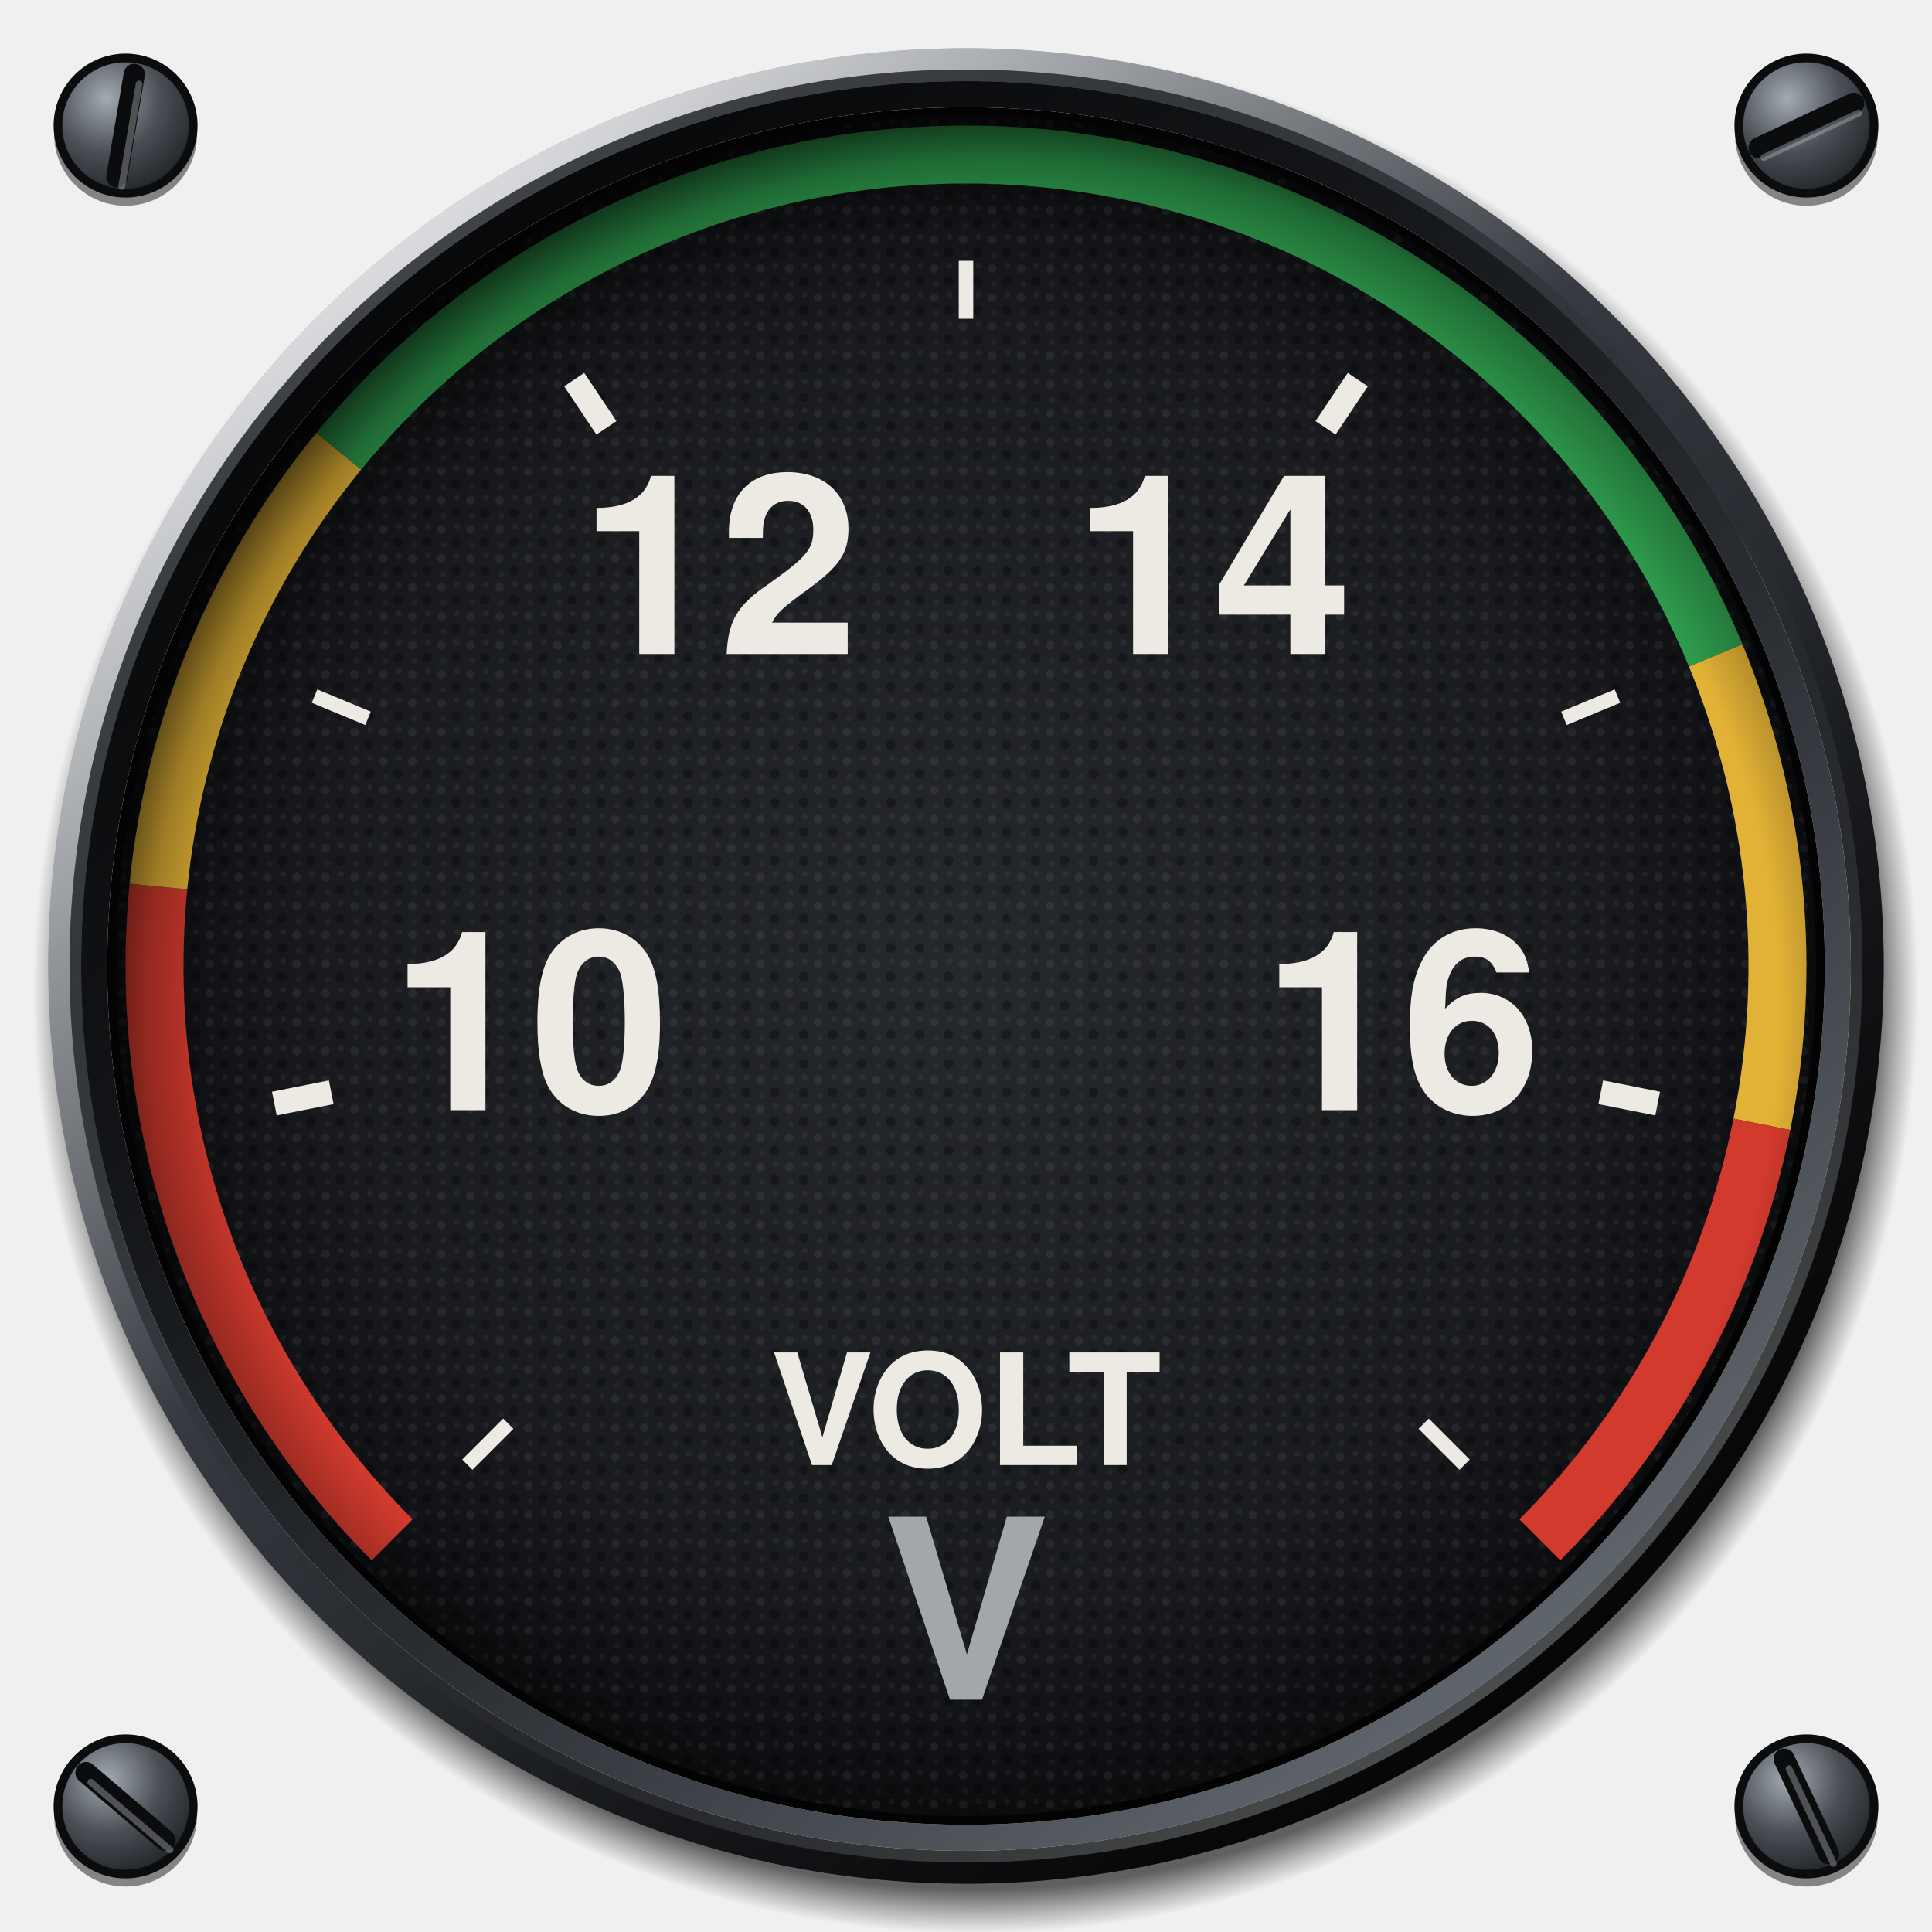
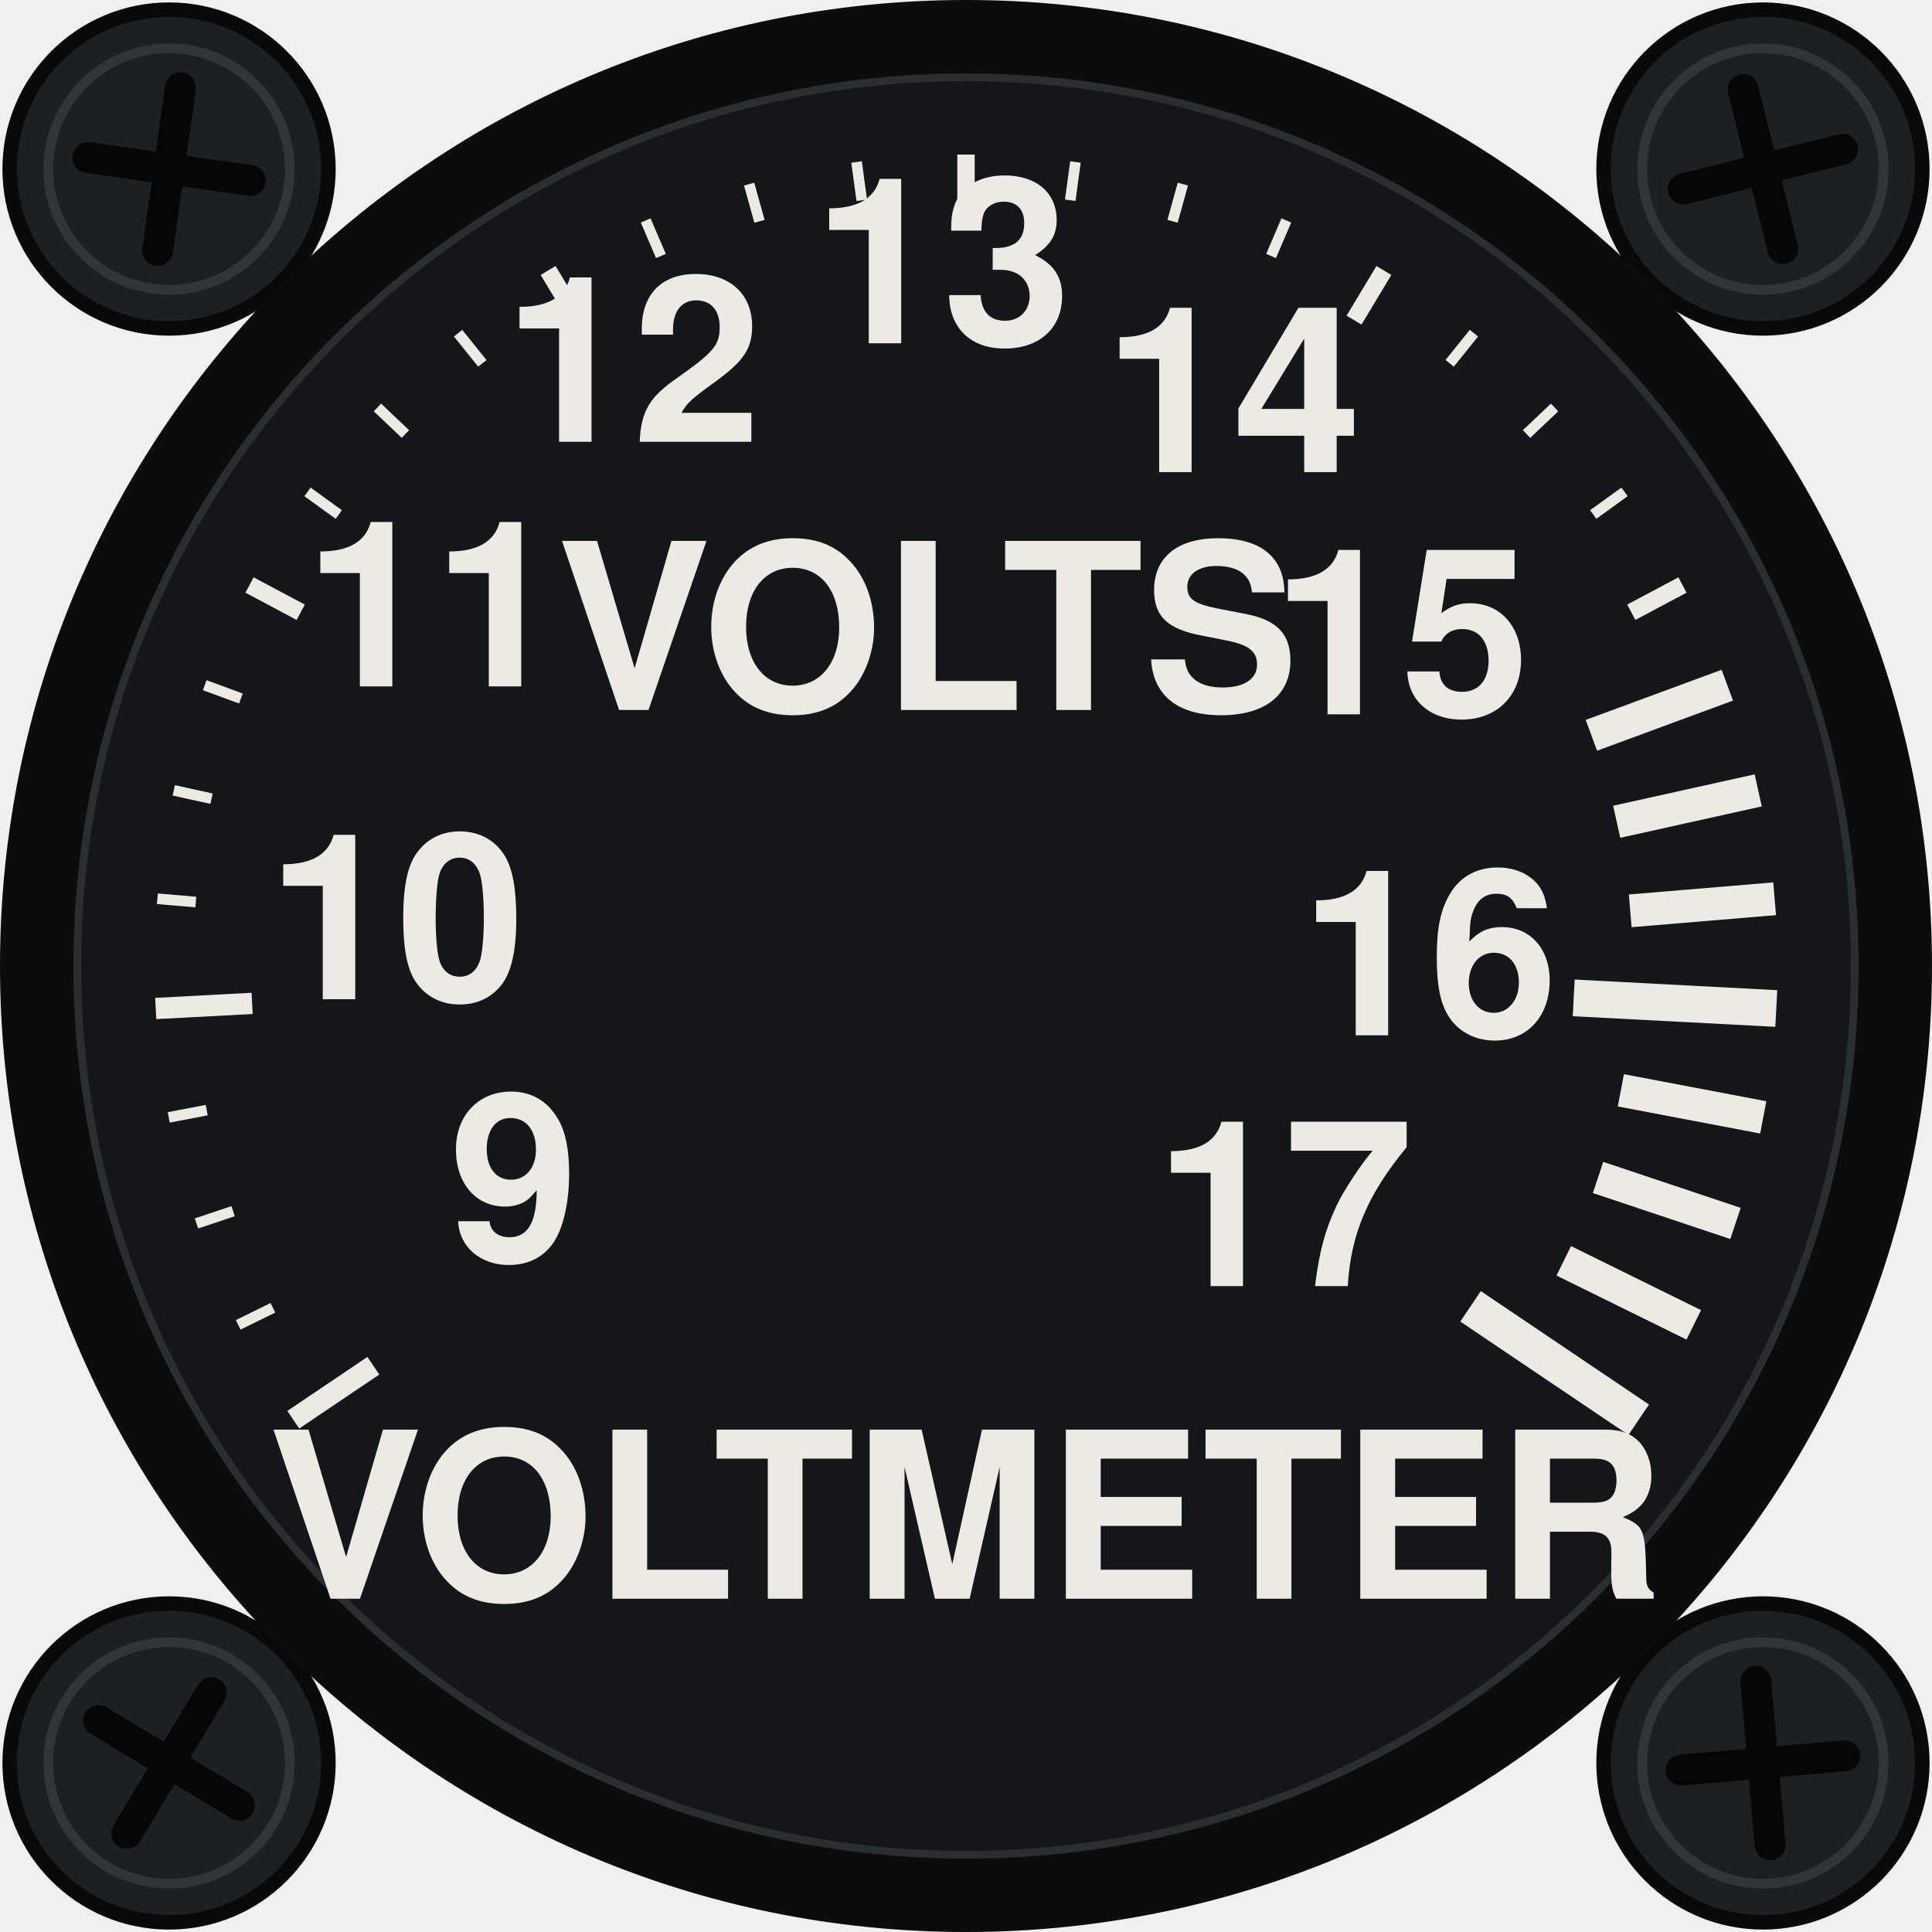
<svg xmlns="http://www.w3.org/2000/svg" viewBox="0 0 200 200" width="200" height="200">
-   <defs>
-     <radialGradient id="screw" cx="0.36" cy="0.3" r="0.8">
-       <stop offset="0" stop-color="#A4AAB2" />
-       <stop offset="0.5" stop-color="#4A4F56" />
-       <stop offset="1" stop-color="#1A1C1F" />
-     </radialGradient>
-     <radialGradient id="cast" gradientUnits="userSpaceOnUse" cx="101" cy="102.6" r="97.6">
-       <stop offset="0.953" stop-color="#000" stop-opacity="0.6" />
-       <stop offset="0.98" stop-color="#000" stop-opacity="0.24" />
-       <stop offset="1" stop-color="#000" stop-opacity="0" />
-     </radialGradient>
-     <linearGradient id="bezel" x1="0.14" y1="0.06" x2="0.86" y2="0.96">
-       <stop offset="0" stop-color="#7C828B" />
-       <stop offset="0.22" stop-color="#4C5158" />
-       <stop offset="0.45" stop-color="#34383E" />
-       <stop offset="0.72" stop-color="#1C1E22" />
-       <stop offset="1" stop-color="#0B0C0E" />
-     </linearGradient>
-     <radialGradient id="sheen" gradientUnits="userSpaceOnUse" cx="52" cy="40" r="78">
-       <stop offset="0" stop-color="#FFFFFF" stop-opacity="0.22" />
-       <stop offset="0.5" stop-color="#FFFFFF" stop-opacity="0.07" />
-       <stop offset="1" stop-color="#FFFFFF" stop-opacity="0" />
-     </radialGradient>
-     <linearGradient id="chamfer" x1="0.15" y1="0.08" x2="0.85" y2="0.94">
-       <stop offset="0" stop-color="#FFFFFF" stop-opacity="0.75" />
-       <stop offset="0.42" stop-color="#FFFFFF" stop-opacity="0" />
-       <stop offset="0.58" stop-color="#000" stop-opacity="0" />
-       <stop offset="1" stop-color="#000" stop-opacity="0.7" />
-     </linearGradient>
-     <linearGradient id="lip" x1="0.86" y1="0.96" x2="0.14" y2="0.06">
-       <stop offset="0" stop-color="#6A7078" />
-       <stop offset="0.4" stop-color="#2A2D32" />
-       <stop offset="0.7" stop-color="#121417" />
-       <stop offset="1" stop-color="#050607" />
-     </linearGradient>
-     <linearGradient id="lipedge" x1="0.14" y1="0.06" x2="0.86" y2="0.96">
-       <stop offset="0" stop-color="#000" stop-opacity="0.6" />
-       <stop offset="0.5" stop-color="#000" stop-opacity="0" />
-       <stop offset="1" stop-color="#FFFFFF" stop-opacity="0.35" />
-     </linearGradient>
-     <radialGradient id="dial" cx="0.5" cy="0.5" r="0.5">
-       <stop offset="0" stop-color="#25282C" />
-       <stop offset="0.75" stop-color="#191B1F" />
-       <stop offset="1" stop-color="#0C0D0F" />
-     </radialGradient>
-     <pattern id="grain" patternUnits="userSpaceOnUse" width="3" height="3">
-       <circle cx="0.7" cy="0.8" r="0.45" fill="#FFFFFF" fill-opacity="0.06" />
-       <circle cx="2.2" cy="2.1" r="0.5" fill="#000" fill-opacity="0.3" />
-       <circle cx="2.3" cy="0.5" r="0.3" fill="#FFFFFF" fill-opacity="0.05" />
-       <circle cx="0.9" cy="2.4" r="0.3" fill="#FFFFFF" fill-opacity="0.04" />
-     </pattern>
-     <radialGradient id="recess" gradientUnits="userSpaceOnUse" cx="103.4" cy="105" r="94">
-       <stop offset="0.86" stop-color="#000" stop-opacity="0" />
-       <stop offset="0.94" stop-color="#000" stop-opacity="0.3" />
-       <stop offset="1" stop-color="#000" stop-opacity="0.72" />
-     </radialGradient>
-   </defs>
-   <circle cx="13" cy="13.9" r="7.4" fill="#000" fill-opacity="0.45" />
-   <circle cx="13" cy="13" r="7" fill="url(#screw)" stroke="#0B0C0E" stroke-width="0.9" />
-   <line x1="13.9" y1="7.7" x2="12.1" y2="18.3" stroke="#0B0C0E" stroke-width="2.2" stroke-linecap="round" />
-   <line x1="14.4" y1="8.7" x2="12.6" y2="19.3" stroke="#B4BAC2" stroke-opacity="0.4" stroke-width="0.7" stroke-linecap="round" />
-   <circle cx="187" cy="13.9" r="7.4" fill="#000" fill-opacity="0.45" />
-   <circle cx="187" cy="13" r="7" fill="url(#screw)" stroke="#0B0C0E" stroke-width="0.9" />
-   <line x1="182.1" y1="15.3" x2="191.9" y2="10.7" stroke="#0B0C0E" stroke-width="2.2" stroke-linecap="round" />
-   <line x1="182.6" y1="16.3" x2="192.4" y2="11.7" stroke="#B4BAC2" stroke-opacity="0.4" stroke-width="0.7" stroke-linecap="round" />
-   <circle cx="13" cy="187.9" r="7.4" fill="#000" fill-opacity="0.45" />
-   <circle cx="13" cy="187" r="7" fill="url(#screw)" stroke="#0B0C0E" stroke-width="0.9" />
-   <line x1="8.9" y1="183.5" x2="17.1" y2="190.5" stroke="#0B0C0E" stroke-width="2.2" stroke-linecap="round" />
-   <line x1="9.4" y1="184.5" x2="17.6" y2="191.5" stroke="#B4BAC2" stroke-opacity="0.4" stroke-width="0.7" stroke-linecap="round" />
-   <circle cx="187" cy="187.9" r="7.4" fill="#000" fill-opacity="0.45" />
-   <circle cx="187" cy="187" r="7" fill="url(#screw)" stroke="#0B0C0E" stroke-width="0.9" />
-   <line x1="184.7" y1="182.1" x2="189.3" y2="191.9" stroke="#0B0C0E" stroke-width="2.2" stroke-linecap="round" />
-   <line x1="185.2" y1="183.1" x2="189.8" y2="192.9" stroke="#B4BAC2" stroke-opacity="0.4" stroke-width="0.7" stroke-linecap="round" />
-   <path d="M3.4 102.6a97.6 97.6 0 1 0 195.2 0a97.6 97.6 0 1 0 -195.2 0ZM9 102.6a92 92 0 1 1 184 0a92 92 0 1 1 -184 0Z" fill="url(#cast)" fill-rule="evenodd" />
-   <path d="M5 100a95 95 0 1 0 190 0a95 95 0 1 0 -190 0ZM8.4 100a91.6 91.6 0 1 1 183.2 0a91.6 91.6 0 1 1 -183.2 0Z" fill="url(#bezel)" fill-rule="evenodd" />
-   <path d="M5 100a95 95 0 1 0 190 0a95 95 0 1 0 -190 0ZM8.4 100a91.6 91.6 0 1 1 183.2 0a91.6 91.6 0 1 1 -183.2 0Z" fill="url(#sheen)" fill-rule="evenodd" />
-   <circle cx="100" cy="100" r="93.9" fill="none" stroke="url(#chamfer)" stroke-width="2.2" />
-   <circle cx="100" cy="100" r="92.2" fill="none" stroke="url(#lipedge)" stroke-width="1.2" />
-   <path d="M8.4 100a91.6 91.6 0 1 0 183.2 0a91.6 91.6 0 1 0 -183.2 0ZM11.1 100a88.9 88.9 0 1 1 177.8 0a88.9 88.9 0 1 1 -177.8 0Z" fill="url(#lip)" fill-rule="evenodd" />
-   <path d="M11.1 100a88.9 88.9 0 1 0 177.8 0a88.9 88.9 0 1 0 -177.8 0ZM12.5 100a87.5 87.5 0 1 1 175 0a87.5 87.5 0 1 1 -175 0Z" fill="#030304" fill-rule="evenodd" />
-   <circle cx="100" cy="100" r="88" fill="url(#dial)" />
-   <circle cx="100" cy="100" r="88" fill="url(#grain)" />
-   <path d="M40.6 159.4A84 84 0 0 1 16.4 91.77" fill="none" stroke="#D23A2E" stroke-width="6" />
-   <path d="M16.4 91.77A84 84 0 0 1 35.07 46.71" fill="none" stroke="#E2B236" stroke-width="6" />
-   <path d="M35.07 46.71A84 84 0 0 1 177.61 67.85" fill="none" stroke="#2E9A4C" stroke-width="6" />
-   <path d="M177.61 67.85A84 84 0 0 1 182.39 116.39" fill="none" stroke="#E2B236" stroke-width="6" />
-   <path d="M182.39 116.39A84 84 0 0 1 159.4 159.4" fill="none" stroke="#D23A2E" stroke-width="6" />
-   <line x1="48.38" y1="151.62" x2="52.62" y2="147.38" stroke="#ECEAE3" stroke-width="1.5" stroke-linecap="butt" />
-   <line x1="28.4" y1="114.24" x2="34.29" y2="113.07" stroke="#ECEAE3" stroke-width="2.5" stroke-linecap="butt" />
-   <line x1="32.56" y1="72.06" x2="38.1" y2="74.36" stroke="#ECEAE3" stroke-width="1.5" stroke-linecap="butt" />
-   <line x1="59.44" y1="39.3" x2="62.78" y2="44.29" stroke="#ECEAE3" stroke-width="2.5" stroke-linecap="butt" />
-   <line x1="100" y1="27" x2="100" y2="33" stroke="#ECEAE3" stroke-width="1.5" stroke-linecap="butt" />
-   <line x1="140.56" y1="39.3" x2="137.22" y2="44.29" stroke="#ECEAE3" stroke-width="2.5" stroke-linecap="butt" />
-   <line x1="167.44" y1="72.06" x2="161.9" y2="74.36" stroke="#ECEAE3" stroke-width="1.5" stroke-linecap="butt" />
-   <line x1="171.6" y1="114.24" x2="165.71" y2="113.07" stroke="#ECEAE3" stroke-width="2.5" stroke-linecap="butt" />
-   <line x1="151.62" y1="151.62" x2="147.38" y2="147.38" stroke="#ECEAE3" stroke-width="1.5" stroke-linecap="butt" />
-   <text x="54.88" y="108.97" font-size="26" font-family="Helvetica, Arial, sans-serif" font-weight="bold" fill="#ECEAE3" text-anchor="middle" dominant-baseline="central" textLength="22.6" lengthAdjust="spacingAndGlyphs" data-lettering="secondary">10</text>
-   <text x="74.44" y="61.75" font-size="26" font-family="Helvetica, Arial, sans-serif" font-weight="bold" fill="#ECEAE3" text-anchor="middle" dominant-baseline="central" textLength="22.6" lengthAdjust="spacingAndGlyphs" data-lettering="secondary">12</text>
-   <text x="125.56" y="61.75" font-size="26" font-family="Helvetica, Arial, sans-serif" font-weight="bold" fill="#ECEAE3" text-anchor="middle" dominant-baseline="central" textLength="22.6" lengthAdjust="spacingAndGlyphs" data-lettering="secondary">14</text>
-   <text x="145.12" y="108.97" font-size="26" font-family="Helvetica, Arial, sans-serif" font-weight="bold" fill="#ECEAE3" text-anchor="middle" dominant-baseline="central" textLength="22.6" lengthAdjust="spacingAndGlyphs" data-lettering="secondary">16</text>
-   <text x="100" y="148" font-size="16" font-family="Helvetica, Arial, sans-serif" font-weight="bold" fill="#ECEAE3" text-anchor="middle" dominant-baseline="central" data-decor="">VOLT</text>
-   <text x="100" y="170" font-size="26" font-family="Helvetica, Arial, sans-serif" font-weight="bold" fill="#A3A7AC" text-anchor="middle" dominant-baseline="central" data-lettering="secondary">V</text>
-   <path d="M12 100a88 88 0 1 0 176 0a88 88 0 1 0 -176 0ZM26 100a74 74 0 1 1 148 0a74 74 0 1 1 -148 0Z" fill="url(#recess)" fill-rule="evenodd" />
+   <circle cx="17.5" cy="17.5" r="16.5" fill="#1d2023" stroke="#08090a" stroke-width="1.5" />
+   <circle cx="17.5" cy="17.5" r="12.5" fill="none" stroke="#3a3e44" stroke-width="1" stroke-opacity="0.7" />
+   <g transform="rotate(8 17.5 17.5)" stroke="#050607" stroke-width="3.2" stroke-linecap="round">
+     <line x1="9" y1="17.5" x2="26" y2="17.5" />
+     <line x1="17.5" y1="9" x2="17.5" y2="26" />
+   </g>
+   <circle cx="182.5" cy="17.5" r="16.5" fill="#1d2023" stroke="#08090a" stroke-width="1.5" />
+   <circle cx="182.5" cy="17.5" r="12.5" fill="none" stroke="#3a3e44" stroke-width="1" stroke-opacity="0.7" />
+   <g transform="rotate(-14 182.5 17.5)" stroke="#050607" stroke-width="3.2" stroke-linecap="round">
+     <line x1="174" y1="17.5" x2="191" y2="17.5" />
+     <line x1="182.5" y1="9" x2="182.5" y2="26" />
+   </g>
+   <circle cx="17.5" cy="182.5" r="16.5" fill="#1d2023" stroke="#08090a" stroke-width="1.5" />
+   <circle cx="17.5" cy="182.5" r="12.5" fill="none" stroke="#3a3e44" stroke-width="1" stroke-opacity="0.7" />
+   <g transform="rotate(31 17.5 182.5)" stroke="#050607" stroke-width="3.2" stroke-linecap="round">
+     <line x1="9" y1="182.5" x2="26" y2="182.5" />
+     <line x1="17.5" y1="174" x2="17.5" y2="191" />
+   </g>
+   <circle cx="182.5" cy="182.5" r="16.5" fill="#1d2023" stroke="#08090a" stroke-width="1.5" />
+   <circle cx="182.5" cy="182.5" r="12.5" fill="none" stroke="#3a3e44" stroke-width="1" stroke-opacity="0.7" />
+   <g transform="rotate(-5 182.5 182.5)" stroke="#050607" stroke-width="3.2" stroke-linecap="round">
+     <line x1="174" y1="182.5" x2="191" y2="182.5" />
+     <line x1="182.5" y1="174" x2="182.5" y2="191" />
+   </g>
+   <circle cx="100" cy="100" r="100" fill="#0b0c0e" />
+   <circle cx="100" cy="100" r="92" fill="#14161a" />
+   <circle cx="100" cy="100" r="92" fill="none" stroke="#2a2d32" stroke-width="0.8" />
+   <line x1="38.65" y1="141.38" x2="30.36" y2="146.97" stroke="#ECEAE3" stroke-width="2.2" />
+   <line x1="28.25" y1="135.38" x2="24.66" y2="137.15" stroke="#ECEAE3" stroke-width="1.1" />
+   <line x1="24.13" y1="125.38" x2="20.34" y2="126.65" stroke="#ECEAE3" stroke-width="1.1" />
+   <line x1="21.4" y1="114.92" x2="17.47" y2="115.67" stroke="#ECEAE3" stroke-width="1.1" />
+   <line x1="26.1" y1="103.87" x2="16.12" y2="104.4" stroke="#ECEAE3" stroke-width="2.2" />
+   <line x1="20.27" y1="93.38" x2="16.29" y2="93.04" stroke="#ECEAE3" stroke-width="1.1" />
+   <line x1="21.9" y1="82.68" x2="17.99" y2="81.82" stroke="#ECEAE3" stroke-width="1.1" />
+   <line x1="24.94" y1="72.31" x2="21.19" y2="70.93" stroke="#ECEAE3" stroke-width="1.1" />
+   <line x1="31.13" y1="63.38" x2="25.83" y2="60.56" stroke="#ECEAE3" stroke-width="1.8" />
+   <line x1="35.07" y1="53.26" x2="31.83" y2="50.92" stroke="#ECEAE3" stroke-width="1.1" />
+   <line x1="41.97" y1="44.93" x2="39.07" y2="42.18" stroke="#ECEAE3" stroke-width="1.1" />
+   <line x1="49.93" y1="37.61" x2="47.42" y2="34.49" stroke="#ECEAE3" stroke-width="1.1" />
+   <line x1="59.83" y1="33.14" x2="56.74" y2="28" stroke="#ECEAE3" stroke-width="1.8" />
+   <line x1="68.42" y1="26.5" x2="66.84" y2="22.82" stroke="#ECEAE3" stroke-width="1.1" />
+   <line x1="78.62" y1="22.91" x2="77.55" y2="19.06" stroke="#ECEAE3" stroke-width="1.1" />
+   <line x1="89.21" y1="20.73" x2="88.67" y2="16.77" stroke="#ECEAE3" stroke-width="1.1" />
+   <line x1="100" y1="22" x2="100" y2="16" stroke="#ECEAE3" stroke-width="1.8" />
+   <line x1="110.79" y1="20.73" x2="111.33" y2="16.77" stroke="#ECEAE3" stroke-width="1.1" />
+   <line x1="121.38" y1="22.91" x2="122.45" y2="19.06" stroke="#ECEAE3" stroke-width="1.1" />
+   <line x1="131.58" y1="26.5" x2="133.16" y2="22.82" stroke="#ECEAE3" stroke-width="1.1" />
+   <line x1="140.17" y1="33.14" x2="143.26" y2="28" stroke="#ECEAE3" stroke-width="1.8" />
+   <line x1="150.07" y1="37.61" x2="152.58" y2="34.49" stroke="#ECEAE3" stroke-width="1.1" />
+   <line x1="158.03" y1="44.93" x2="160.93" y2="42.18" stroke="#ECEAE3" stroke-width="1.1" />
+   <line x1="164.93" y1="53.26" x2="168.17" y2="50.92" stroke="#ECEAE3" stroke-width="1.1" />
+   <line x1="168.87" y1="63.38" x2="174.17" y2="60.56" stroke="#ECEAE3" stroke-width="1.8" />
+   <line x1="164.74" y1="76.12" x2="178.81" y2="70.93" stroke="#ECEAE3" stroke-width="3.4" />
+   <line x1="167.36" y1="85.07" x2="182.01" y2="81.82" stroke="#ECEAE3" stroke-width="3.4" />
+   <line x1="168.76" y1="94.29" x2="183.71" y2="93.04" stroke="#ECEAE3" stroke-width="3.4" />
+   <line x1="162.91" y1="103.3" x2="183.88" y2="104.4" stroke="#ECEAE3" stroke-width="3.8" />
+   <line x1="167.79" y1="112.87" x2="182.53" y2="115.67" stroke="#ECEAE3" stroke-width="3.4" />
+   <line x1="165.43" y1="121.89" x2="179.66" y2="126.65" stroke="#ECEAE3" stroke-width="3.4" />
+   <line x1="161.88" y1="130.52" x2="175.34" y2="137.15" stroke="#ECEAE3" stroke-width="3.4" />
+   <line x1="152.23" y1="135.23" x2="169.64" y2="146.97" stroke="#ECEAE3" stroke-width="3.8" />
+   <text x="53.2" y="124.88" font-size="24" font-family="Helvetica, Arial, sans-serif" font-weight="600" fill="#ECEAE3" text-anchor="middle" dominant-baseline="central" data-lettering="secondary">9</text>
+   <text x="41.04" y="97.94" font-size="24" font-family="Helvetica, Arial, sans-serif" font-weight="600" fill="#ECEAE3" text-anchor="middle" dominant-baseline="central" data-lettering="secondary">10</text>
+   <text x="44.88" y="65.56" font-size="24" font-family="Helvetica, Arial, sans-serif" font-weight="600" fill="#ECEAE3" text-anchor="middle" dominant-baseline="central" data-lettering="secondary">11</text>
+   <text x="65.5" y="40.24" font-size="24" font-family="Helvetica, Arial, sans-serif" font-weight="600" fill="#ECEAE3" text-anchor="middle" dominant-baseline="central" data-lettering="secondary">12</text>
+   <text x="97.56" y="30.04" font-size="24" font-family="Helvetica, Arial, sans-serif" font-weight="600" fill="#ECEAE3" text-anchor="middle" dominant-baseline="central" data-lettering="secondary">13</text>
+   <text x="127.62" y="43.38" font-size="24" font-family="Helvetica, Arial, sans-serif" font-weight="600" fill="#ECEAE3" text-anchor="middle" dominant-baseline="central" data-lettering="secondary">14</text>
+   <text x="145.05" y="68.45" font-size="24" font-family="Helvetica, Arial, sans-serif" font-weight="600" fill="#ECEAE3" text-anchor="middle" dominant-baseline="central" data-lettering="secondary">15</text>
+   <text x="147.97" y="101.68" font-size="24" font-family="Helvetica, Arial, sans-serif" font-weight="600" fill="#ECEAE3" text-anchor="middle" dominant-baseline="central" data-lettering="secondary">16</text>
+   <text x="132.94" y="127.64" font-size="24" font-family="Helvetica, Arial, sans-serif" font-weight="600" fill="#ECEAE3" text-anchor="middle" dominant-baseline="central" data-lettering="secondary">17</text>
+   <text x="96" y="68" font-size="24" font-family="Helvetica, Arial, sans-serif" font-weight="600" fill="#ECEAE3" text-anchor="middle" dominant-baseline="central" textLength="58" lengthAdjust="spacingAndGlyphs" data-lettering="secondary">VOLTS</text>
+   <text x="100" y="160" font-size="24" font-family="Helvetica, Arial, sans-serif" font-weight="600" fill="#ECEAE3" text-anchor="middle" dominant-baseline="central" textLength="112" lengthAdjust="spacingAndGlyphs" data-lettering="secondary">VOLTMETER</text>
</svg>
